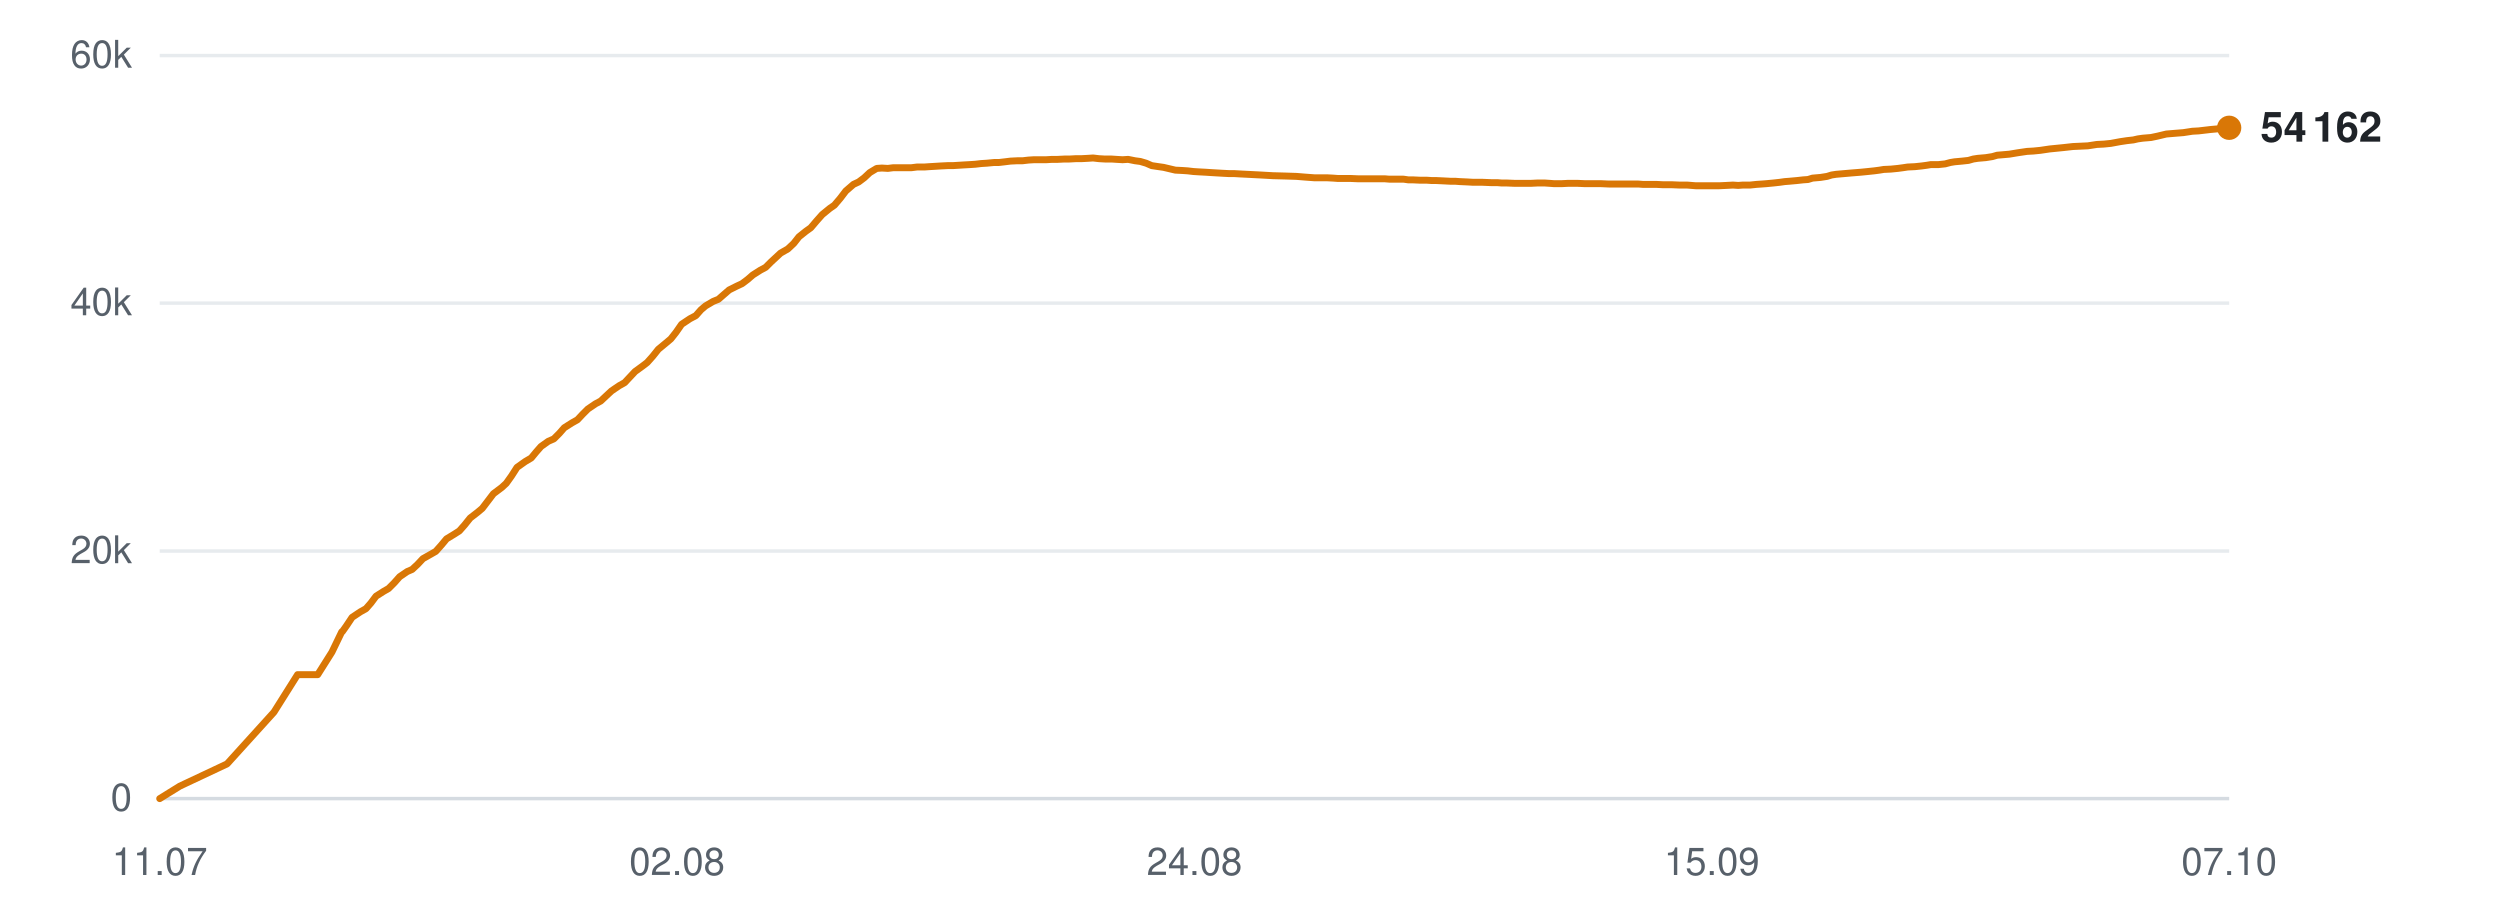
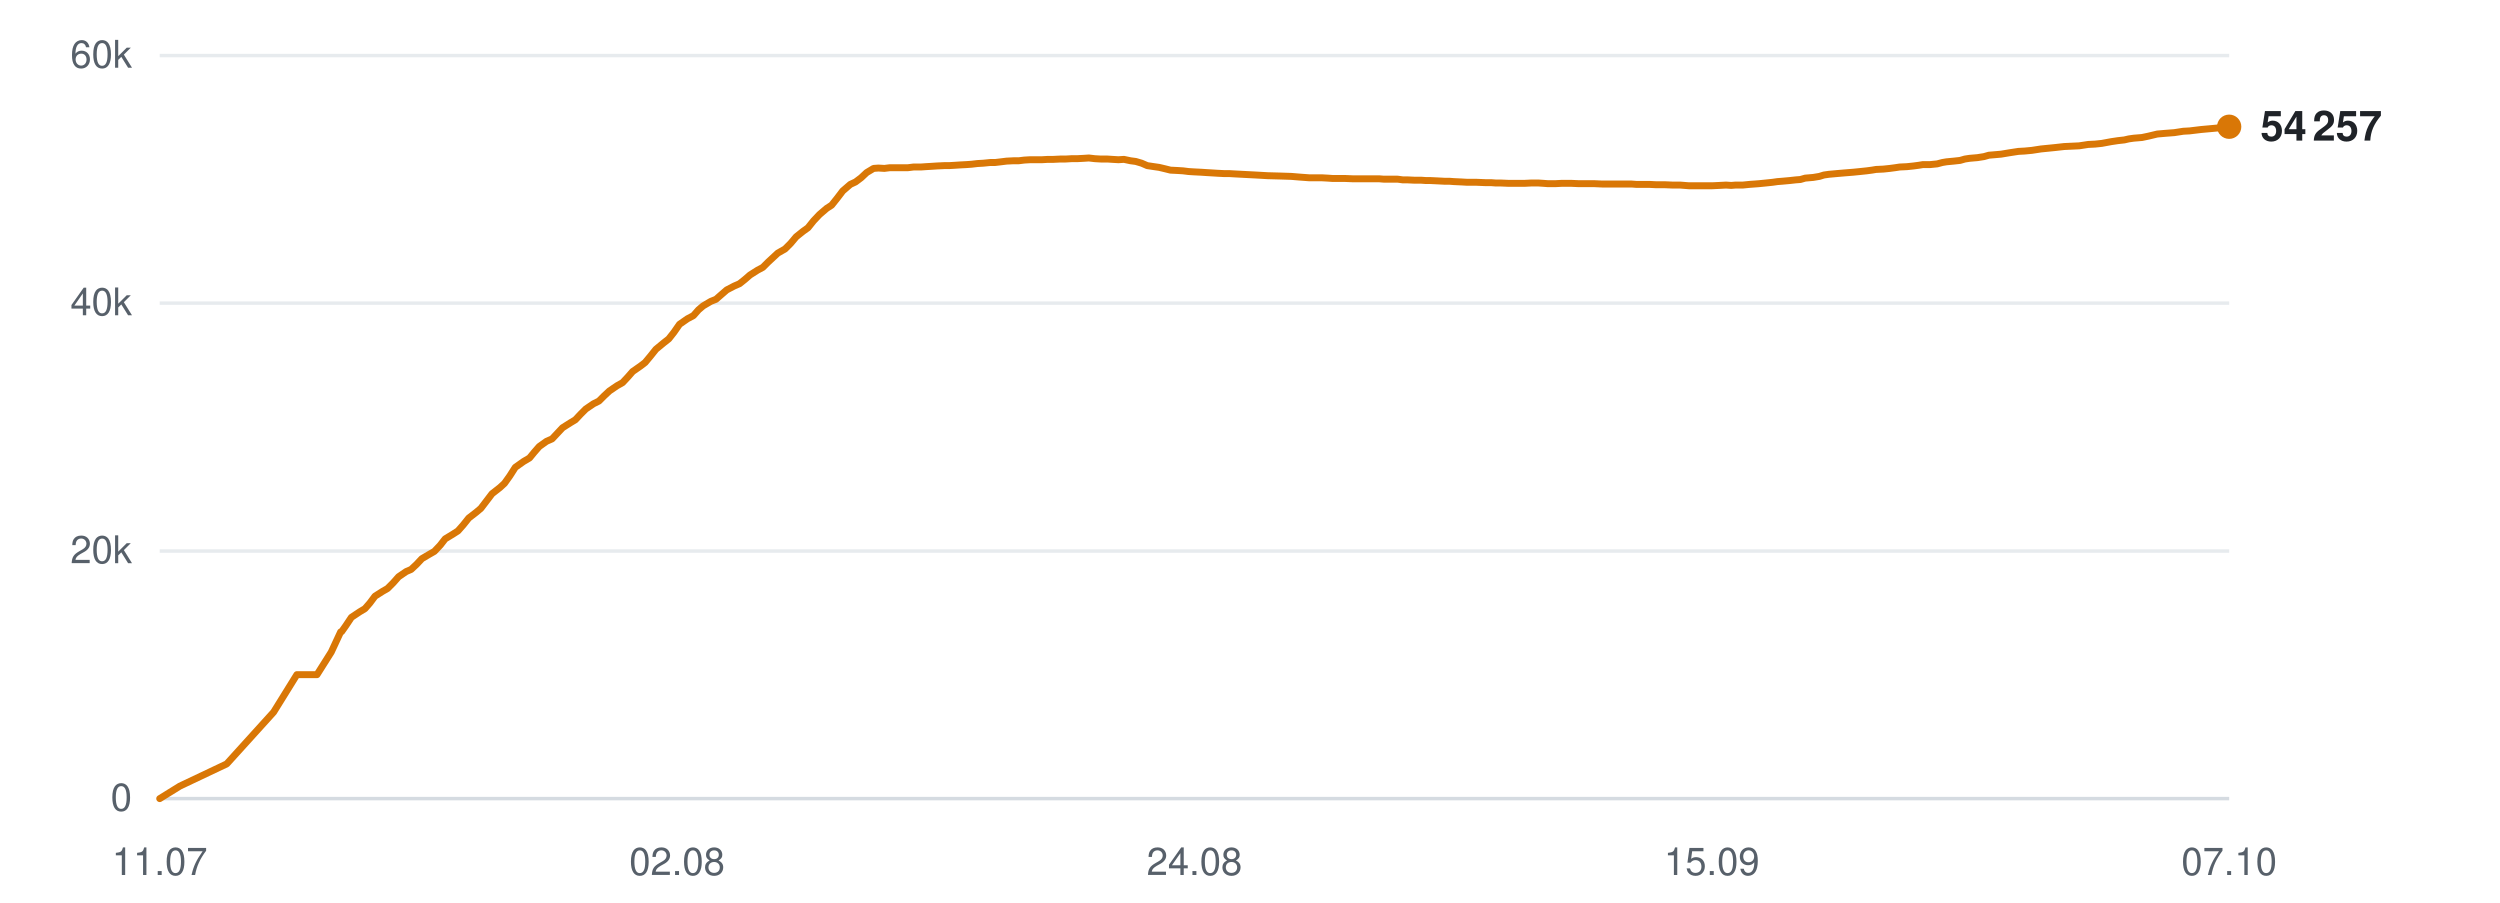
<svg xmlns="http://www.w3.org/2000/svg" viewBox="0 0 720 260" width="720" height="260" role="img" aria-label="Subscribers over time">
  <line x1="46" y1="230.0" x2="642" y2="230.0" stroke="#d0d7de" stroke-width="1" opacity="0.9" />
  <text x="38" y="233.5" text-anchor="end" font-family="-apple-system,BlinkMacSystemFont,'Segoe UI',Helvetica,Arial,sans-serif" font-size="11" fill="#57606a">0</text>
  <line x1="46" y1="158.7" x2="642" y2="158.7" stroke="#d0d7de" stroke-width="1" opacity="0.5" />
  <text x="38" y="162.2" text-anchor="end" font-family="-apple-system,BlinkMacSystemFont,'Segoe UI',Helvetica,Arial,sans-serif" font-size="11" fill="#57606a">20k</text>
  <line x1="46" y1="87.3" x2="642" y2="87.3" stroke="#d0d7de" stroke-width="1" opacity="0.5" />
  <text x="38" y="90.8" text-anchor="end" font-family="-apple-system,BlinkMacSystemFont,'Segoe UI',Helvetica,Arial,sans-serif" font-size="11" fill="#57606a">40k</text>
  <line x1="46" y1="16.0" x2="642" y2="16.0" stroke="#d0d7de" stroke-width="1" opacity="0.5" />
  <text x="38" y="19.5" text-anchor="end" font-family="-apple-system,BlinkMacSystemFont,'Segoe UI',Helvetica,Arial,sans-serif" font-size="11" fill="#57606a">60k</text>
  <text x="46.0" y="252" text-anchor="middle" font-family="-apple-system,BlinkMacSystemFont,'Segoe UI',Helvetica,Arial,sans-serif" font-size="11" fill="#57606a">11.07</text>
  <text x="195.0" y="252" text-anchor="middle" font-family="-apple-system,BlinkMacSystemFont,'Segoe UI',Helvetica,Arial,sans-serif" font-size="11" fill="#57606a">02.08</text>
  <text x="344.0" y="252" text-anchor="middle" font-family="-apple-system,BlinkMacSystemFont,'Segoe UI',Helvetica,Arial,sans-serif" font-size="11" fill="#57606a">24.08</text>
  <text x="493.0" y="252" text-anchor="middle" font-family="-apple-system,BlinkMacSystemFont,'Segoe UI',Helvetica,Arial,sans-serif" font-size="11" fill="#57606a">15.09</text>
  <text x="642.0" y="252" text-anchor="middle" font-family="-apple-system,BlinkMacSystemFont,'Segoe UI',Helvetica,Arial,sans-serif" font-size="11" fill="#57606a">07.10</text>
-   <polyline points="46.0,230.0 51.8,226.4 65.4,220.0 78.9,205.1 85.7,194.3 91.5,194.3 95.6,187.8 98.4,182.0 98.5,181.9 98.6,181.9 99.8,180.2 101.4,177.8 103.8,176.2 105.4,175.3 106.8,173.7 108.3,171.7 110.5,170.3 111.9,169.5 113.5,167.9 115.1,166.1 117.3,164.6 118.7,164.0 120.3,162.5 121.8,160.9 124.1,159.6 125.5,158.8 127.1,157.0 128.6,155.2 130.9,153.8 132.3,152.9 133.8,151.2 135.4,149.2 137.6,147.5 138.9,146.4 140.5,144.3 142.1,142.2 144.5,140.4 145.8,139.2 147.3,137.1 148.9,134.6 151.3,132.9 153.0,131.9 154.4,130.2 155.8,128.6 157.9,127.1 159.5,126.4 161.1,124.8 162.5,123.2 164.7,121.8 166.3,120.9 167.8,119.3 169.3,117.8 171.5,116.3 173.0,115.5 174.6,114.0 176.1,112.6 178.3,111.1 179.9,110.2 181.4,108.6 182.9,107.0 185.1,105.4 186.4,104.4 188.0,102.6 189.6,100.6 191.9,98.7 193.2,97.6 194.7,95.7 196.3,93.4 198.7,91.8 200.4,90.9 201.9,89.2 203.2,88.1 205.4,86.8 206.9,86.2 208.5,84.8 210.0,83.5 212.2,82.4 213.7,81.7 215.3,80.5 216.8,79.2 219.0,77.8 220.5,77.0 222.0,75.5 224.8,72.9 226.9,71.7 228.6,70.1 230.1,68.2 232.1,66.6 233.5,65.6 235.2,63.6 236.8,61.8 239.0,60.0 240.3,59.1 242.0,57.1 243.6,55.0 245.8,53.1 247.3,52.4 248.9,51.2 250.5,49.7 252.5,48.5 254.0,48.4 255.7,48.5 257.3,48.3 259.4,48.3 260.8,48.3 262.5,48.3 264.1,48.1 266.2,48.1 267.6,48.0 269.3,47.9 270.9,47.8 272.9,47.7 274.4,47.7 276.0,47.6 277.6,47.5 279.4,47.4 280.9,47.3 282.6,47.1 284.2,47.0 286.3,46.8 287.7,46.8 289.4,46.6 291.0,46.4 293.0,46.3 294.5,46.3 296.2,46.1 297.8,46.0 299.8,46.0 301.3,46.0 303.0,45.9 304.6,45.9 306.6,45.8 308.0,45.8 309.8,45.7 311.4,45.7 313.3,45.6 314.8,45.5 316.5,45.7 318.2,45.8 320.1,45.8 321.6,45.9 323.3,46.0 324.9,45.9 326.9,46.3 328.4,46.5 330.1,47.0 331.7,47.7 333.7,48.0 335.1,48.2 336.8,48.6 338.5,49.0 340.5,49.1 342.0,49.2 343.7,49.4 345.3,49.5 347.2,49.6 348.7,49.7 350.4,49.8 352.1,49.9 354.0,50.0 355.5,50.0 357.2,50.1 359.2,50.2 363.1,50.4 366.6,50.6 370.3,50.7 373.4,50.8 375.8,51.0 378.5,51.2 379.7,51.2 382.1,51.2 384.0,51.3 385.3,51.4 386.6,51.4 389.0,51.4 391.3,51.5 393.8,51.5 395.6,51.5 397.5,51.5 398.9,51.5 400.1,51.6 402.3,51.6 404.2,51.6 405.6,51.8 406.9,51.8 409.0,51.9 410.9,51.9 412.4,52.0 413.7,52.0 415.8,52.1 417.7,52.2 419.1,52.2 420.4,52.3 422.6,52.4 424.3,52.5 425.6,52.5 427.0,52.5 429.4,52.6 431.2,52.6 432.4,52.7 433.8,52.7 436.2,52.8 438.4,52.8 440.9,52.8 442.9,52.7 444.8,52.7 446.3,52.8 447.6,52.9 449.7,52.9 451.6,52.8 453.1,52.8 454.3,52.8 456.5,52.9 458.4,52.9 459.8,52.9 461.1,52.9 463.3,53.0 465.2,53.0 466.6,53.0 467.9,53.0 470.0,53.0 471.8,53.0 473.1,53.1 474.5,53.1 476.9,53.1 478.9,53.2 480.1,53.2 481.4,53.2 483.7,53.3 485.9,53.3 488.4,53.5 490.5,53.5 492.4,53.5 493.9,53.5 495.1,53.5 497.2,53.4 499.1,53.3 500.6,53.4 501.9,53.3 504.0,53.3 505.9,53.1 507.4,53.0 508.7,52.9 510.8,52.7 512.6,52.5 514.0,52.3 515.3,52.2 517.5,52.0 519.3,51.8 520.7,51.7 522.0,51.3 524.3,51.1 526.2,50.8 527.5,50.4 528.8,50.2 531.1,50.0 533.4,49.8 535.9,49.6 537.9,49.4 539.8,49.2 541.3,49.0 542.5,48.8 544.6,48.7 546.6,48.5 548.1,48.3 549.4,48.1 551.5,48.0 553.4,47.8 554.9,47.6 556.1,47.4 558.3,47.4 560.2,47.2 561.7,46.8 562.9,46.6 565.1,46.4 566.9,46.2 568.3,45.8 569.6,45.6 571.9,45.4 573.8,45.1 575.2,44.7 576.4,44.6 578.7,44.4 581.1,44.0 583.8,43.6 585.6,43.5 587.6,43.3 590.3,42.9 592.3,42.7 594.3,42.5 597.0,42.2 599.2,42.1 601.3,42.0 603.9,41.6 605.9,41.5 607.9,41.3 610.6,40.8 612.6,40.5 614.4,40.3 615.7,40.0 617.1,39.8 619.5,39.6 621.4,39.2 623.9,38.6 626.3,38.4 628.8,38.2 631.4,37.8 633.2,37.7 636.6,37.3 639.9,37.0 642.0,36.8" fill="none" stroke="#d97706" stroke-width="2" stroke-linejoin="round" stroke-linecap="round" />
-   <circle cx="642.0" cy="36.8" r="3.5" fill="#d97706" />
-   <text x="651.0" y="40.8" font-family="-apple-system,BlinkMacSystemFont,'Segoe UI',Helvetica,Arial,sans-serif" font-size="12" font-weight="600" fill="#1f2328">54 162</text>
+   <polyline points="46.0,230.0 51.8,226.4 65.3,220.0 78.8,205.1 85.5,194.3 91.3,194.3 95.4,187.8 98.1,182.0 98.3,181.9 98.4,181.9 99.6,180.2 101.2,177.8 103.6,176.2 105.1,175.3 106.5,173.7 108.0,171.7 110.2,170.3 111.6,169.5 113.2,167.9 114.8,166.1 117.0,164.6 118.4,164.0 120.0,162.5 121.5,160.9 123.7,159.6 125.1,158.8 126.8,157.0 128.2,155.2 130.5,153.8 131.9,152.9 133.4,151.2 135.0,149.2 137.2,147.5 138.5,146.4 140.1,144.3 141.7,142.2 144.0,140.4 145.3,139.2 146.8,137.1 148.4,134.6 150.8,132.9 152.5,131.9 153.9,130.2 155.3,128.6 157.4,127.1 159.0,126.4 160.5,124.8 162.0,123.2 164.2,121.8 165.7,120.9 167.2,119.3 168.7,117.8 170.9,116.3 172.5,115.5 174.0,114.0 175.5,112.6 177.7,111.1 179.3,110.2 180.8,108.6 182.2,107.0 184.5,105.4 185.8,104.4 187.3,102.6 188.9,100.6 191.2,98.7 192.6,97.6 194.1,95.7 195.7,93.4 198.0,91.8 199.7,90.9 201.2,89.2 202.5,88.1 204.7,86.8 206.2,86.2 207.8,84.8 209.3,83.5 211.4,82.4 213.0,81.7 214.5,80.5 216.0,79.2 218.2,77.8 219.7,77.0 221.2,75.5 224.0,72.9 226.1,71.7 227.7,70.1 229.3,68.2 231.3,66.6 232.7,65.6 234.3,63.6 236.0,61.8 238.1,60.0 239.5,59.1 241.1,57.1 242.7,55.0 244.9,53.1 246.4,52.4 248.0,51.2 249.6,49.7 251.6,48.5 253.0,48.4 254.7,48.5 256.3,48.3 258.4,48.3 259.8,48.3 261.5,48.3 263.1,48.1 265.2,48.1 266.6,48.0 268.3,47.9 269.8,47.8 271.9,47.7 273.3,47.7 275.0,47.6 276.5,47.5 278.4,47.4 279.8,47.3 281.5,47.1 283.2,47.0 285.2,46.8 286.6,46.8 288.3,46.6 289.9,46.4 291.9,46.3 293.4,46.3 295.0,46.1 296.7,46.0 298.6,46.0 300.1,46.0 301.8,45.9 303.4,45.9 305.4,45.8 306.9,45.8 308.6,45.7 310.2,45.7 312.1,45.6 313.6,45.5 315.3,45.7 317.0,45.8 318.9,45.8 320.4,45.9 322.1,46.0 323.7,45.9 325.6,46.3 327.1,46.5 328.8,47.0 330.4,47.7 332.4,48.0 333.8,48.2 335.5,48.6 337.1,49.0 339.1,49.1 340.7,49.2 342.3,49.4 343.9,49.5 345.9,49.6 347.4,49.7 349.1,49.8 350.7,49.9 352.6,50.0 354.1,50.0 355.8,50.1 357.7,50.2 361.6,50.4 365.1,50.6 368.8,50.7 371.9,50.8 374.3,51.0 377.0,51.2 378.2,51.2 380.6,51.2 382.4,51.3 383.8,51.4 385.0,51.4 387.4,51.4 389.8,51.5 392.3,51.5 394.1,51.5 395.9,51.5 397.3,51.5 398.5,51.6 400.6,51.6 402.5,51.6 404.0,51.8 405.3,51.8 407.4,51.9 409.3,51.9 410.7,52.0 412.0,52.0 414.1,52.1 416.0,52.2 417.4,52.2 418.7,52.3 420.9,52.4 422.6,52.5 423.9,52.5 425.3,52.5 427.7,52.6 429.4,52.6 430.7,52.7 432.1,52.7 434.4,52.8 436.6,52.8 439.1,52.8 441.1,52.7 443.0,52.7 444.5,52.8 445.8,52.9 447.9,52.9 449.8,52.8 451.3,52.8 452.5,52.8 454.7,52.9 456.5,52.9 457.9,52.9 459.2,52.9 461.4,53.0 463.3,53.0 464.7,53.0 466.0,53.0 468.1,53.0 469.9,53.0 471.2,53.1 472.6,53.1 474.9,53.1 476.9,53.2 478.2,53.2 479.4,53.2 481.7,53.3 483.9,53.3 486.4,53.5 488.4,53.5 490.4,53.5 491.8,53.5 493.1,53.5 495.2,53.4 497.1,53.3 498.6,53.4 499.8,53.3 501.9,53.3 503.9,53.1 505.3,53.0 506.6,52.9 508.6,52.7 510.5,52.5 511.9,52.3 513.2,52.2 515.4,52.0 517.2,51.8 518.5,51.7 519.9,51.3 522.2,51.1 524.0,50.8 525.3,50.4 526.7,50.2 528.9,50.0 531.2,49.8 533.7,49.6 535.7,49.4 537.6,49.2 539.1,49.0 540.3,48.8 542.4,48.7 544.3,48.5 545.8,48.3 547.1,48.1 549.2,48.0 551.1,47.8 552.6,47.6 553.8,47.4 555.9,47.4 557.9,47.2 559.4,46.8 560.6,46.6 562.7,46.4 564.5,46.2 565.9,45.8 567.2,45.6 569.5,45.4 571.4,45.1 572.8,44.7 574.0,44.6 576.3,44.4 578.7,44.0 581.3,43.6 583.1,43.5 585.2,43.3 587.8,42.9 589.8,42.7 591.8,42.5 594.5,42.2 596.7,42.1 598.8,42.0 601.4,41.6 603.4,41.5 605.3,41.3 608.0,40.8 610.0,40.5 611.8,40.3 613.1,40.0 614.5,39.8 616.9,39.6 618.8,39.2 621.3,38.6 623.6,38.4 626.2,38.2 628.8,37.8 630.6,37.7 633.9,37.3 637.2,37.0 639.3,36.8 642.0,36.5" fill="none" stroke="#d97706" stroke-width="2" stroke-linejoin="round" stroke-linecap="round" />
+   <circle cx="642.0" cy="36.5" r="3.5" fill="#d97706" />
+   <text x="651.0" y="40.5" font-family="-apple-system,BlinkMacSystemFont,'Segoe UI',Helvetica,Arial,sans-serif" font-size="12" font-weight="600" fill="#1f2328">54 257</text>
</svg>
